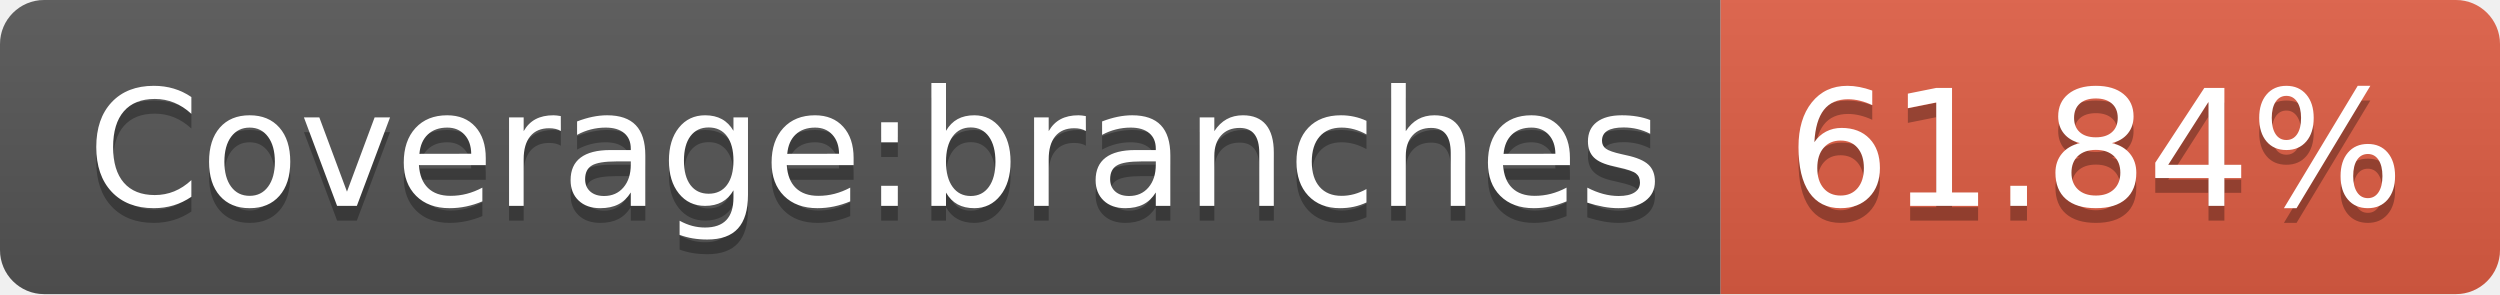
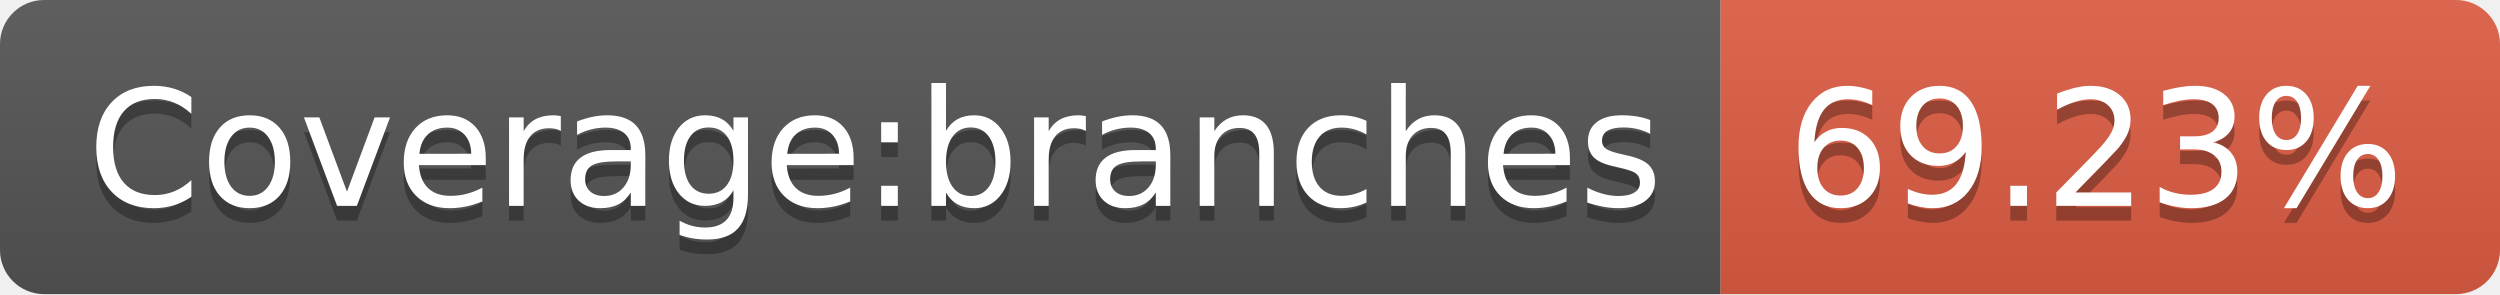
- <svg xmlns="http://www.w3.org/2000/svg" width="170" height="20" role="img" aria-label="Coverage:branches: 61.84%">
+ <svg xmlns="http://www.w3.org/2000/svg" width="170" height="20" role="img" aria-label="Coverage:branches: 69.23%">
  <linearGradient id="s" x2="0" y2="100%">
    <stop offset="0" stop-color="#bbb" stop-opacity=".1" />
    <stop offset="1" stop-opacity=".1" />
  </linearGradient>
  <clipPath id="r">
    <rect width="170" height="20" rx="3" fill="#fff" />
  </clipPath>
  <g clip-path="url(#r)">
    <rect width="117" height="20" fill="#555" />
    <rect x="117" width="53" height="20" fill="#e05d44" />
    <rect width="170" height="20" fill="url(#s)" />
  </g>
  <g fill="#fff" text-anchor="middle" font-family="Verdana,Geneva,DejaVu Sans,sans-serif" text-rendering="geometricPrecision" font-size="110">
    <text aria-hidden="true" x="595" y="150" fill="#010101" fill-opacity=".3" transform="scale(.1)" textLength="1070">Coverage:branches</text>
    <text x="595" y="140" transform="scale(.1)" fill="#fff" textLength="1070">Coverage:branches</text>
-     <text aria-hidden="true" x="1425" y="150" fill="#010101" fill-opacity=".3" transform="scale(.1)" textLength="430">61.84%</text>
-     <text x="1425" y="140" transform="scale(.1)" fill="#fff" textLength="430">61.84%</text>
+     <text aria-hidden="true" x="1425" y="150" fill="#010101" fill-opacity=".3" transform="scale(.1)" textLength="430">69.23%</text>
+     <text x="1425" y="140" transform="scale(.1)" fill="#fff" textLength="430">69.23%</text>
  </g>
</svg>
